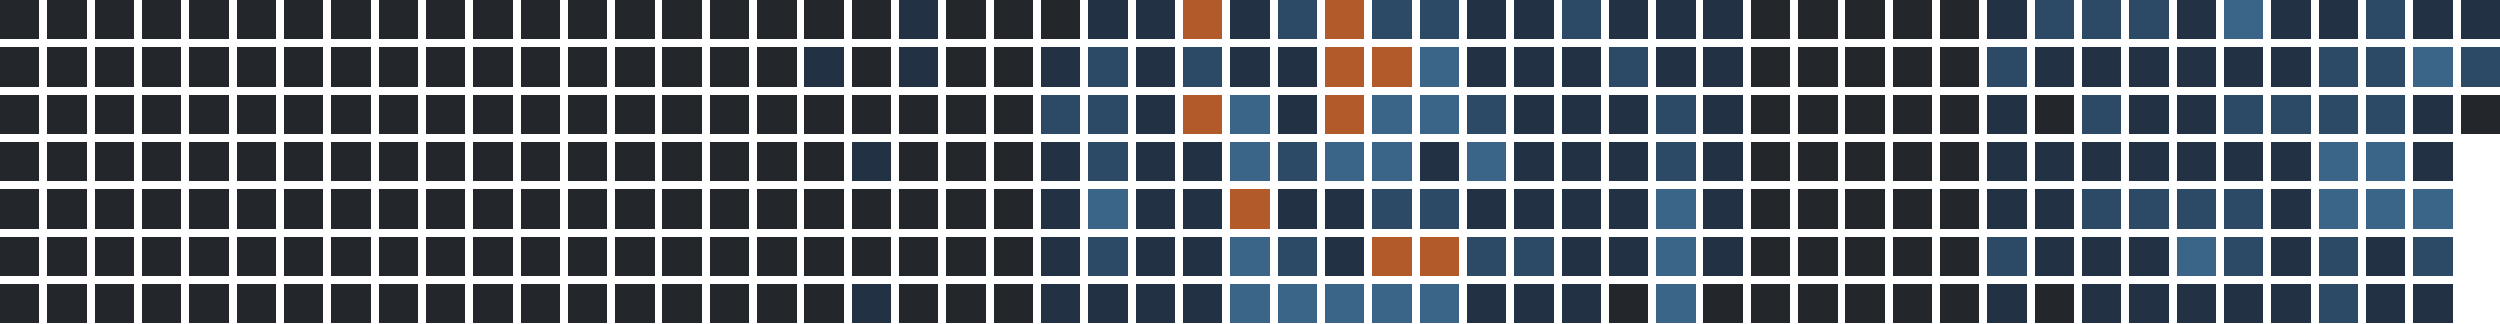
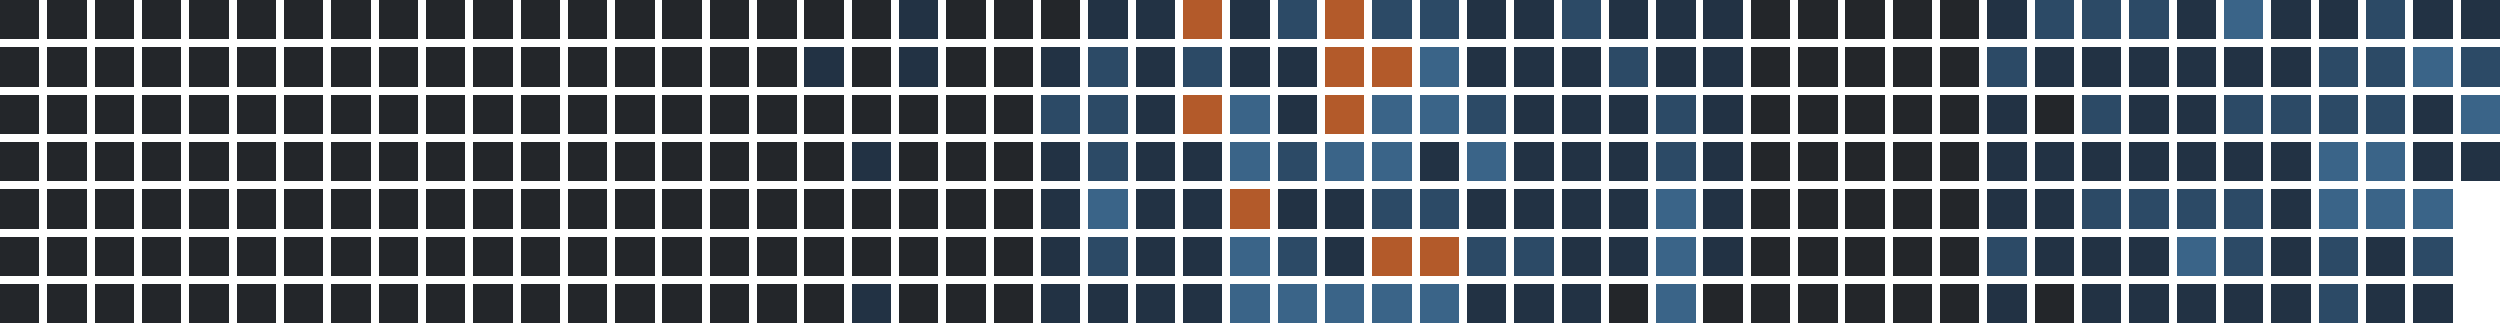
<svg xmlns="http://www.w3.org/2000/svg" version="1.1" width="634.0" height="82.0" viewBox="27.0 20.0 634.0 82.0">
  <rect style="fill:#23262a;shape-rendering:crispedges" data-score="0" data-date="2025-06-15" x="27" y="20" width="10" height="10" />
  <rect style="fill:#23262a;shape-rendering:crispedges" data-score="0" data-date="2025-06-22" x="39" y="20" width="10" height="10" />
  <rect style="fill:#23262a;shape-rendering:crispedges" data-score="0" data-date="2025-06-29" x="51" y="20" width="10" height="10" />
  <rect style="fill:#23262a;shape-rendering:crispedges" data-score="0" data-date="2025-07-06" x="63" y="20" width="10" height="10" />
  <rect style="fill:#23262a;shape-rendering:crispedges" data-score="0" data-date="2025-07-13" x="75" y="20" width="10" height="10" />
  <rect style="fill:#23262a;shape-rendering:crispedges" data-score="0" data-date="2025-07-20" x="87" y="20" width="10" height="10" />
  <rect style="fill:#23262a;shape-rendering:crispedges" data-score="0" data-date="2025-07-27" x="99" y="20" width="10" height="10" />
  <rect style="fill:#23262a;shape-rendering:crispedges" data-score="0" data-date="2025-08-03" x="111" y="20" width="10" height="10" />
  <rect style="fill:#23262a;shape-rendering:crispedges" data-score="0" data-date="2025-08-10" x="123" y="20" width="10" height="10" />
  <rect style="fill:#23262a;shape-rendering:crispedges" data-score="0" data-date="2025-08-17" x="135" y="20" width="10" height="10" />
  <rect style="fill:#23262a;shape-rendering:crispedges" data-score="0" data-date="2025-08-24" x="147" y="20" width="10" height="10" />
  <rect style="fill:#23262a;shape-rendering:crispedges" data-score="0" data-date="2025-08-31" x="159" y="20" width="10" height="10" />
  <rect style="fill:#23262a;shape-rendering:crispedges" data-score="0" data-date="2025-09-07" x="171" y="20" width="10" height="10" />
  <rect style="fill:#23262a;shape-rendering:crispedges" data-score="0" data-date="2025-09-14" x="183" y="20" width="10" height="10" />
  <rect style="fill:#23262a;shape-rendering:crispedges" data-score="0" data-date="2025-09-21" x="195" y="20" width="10" height="10" />
  <rect style="fill:#23262a;shape-rendering:crispedges" data-score="0" data-date="2025-09-28" x="207" y="20" width="10" height="10" />
  <rect style="fill:#23262a;shape-rendering:crispedges" data-score="0" data-date="2025-10-05" x="219" y="20" width="10" height="10" />
  <rect style="fill:#23262a;shape-rendering:crispedges" data-score="0" data-date="2025-10-12" x="231" y="20" width="10" height="10" />
  <rect style="fill:#23262a;shape-rendering:crispedges" data-score="0" data-date="2025-10-19" x="243" y="20" width="10" height="10" />
  <rect style="fill:#223244;shape-rendering:crispedges" data-score="1" data-date="2025-10-26" x="255" y="20" width="10" height="10" />
  <rect style="fill:#23262a;shape-rendering:crispedges" data-score="0" data-date="2025-11-02" x="267" y="20" width="10" height="10" />
  <rect style="fill:#23262a;shape-rendering:crispedges" data-score="0" data-date="2025-11-09" x="279" y="20" width="10" height="10" />
  <rect style="fill:#23262a;shape-rendering:crispedges" data-score="0" data-date="2025-11-16" x="291" y="20" width="10" height="10" />
  <rect style="fill:#223244;shape-rendering:crispedges" data-score="1" data-date="2025-11-23" x="303" y="20" width="10" height="10" />
  <rect style="fill:#223244;shape-rendering:crispedges" data-score="1" data-date="2025-11-30" x="315" y="20" width="10" height="10" />
  <rect style="fill:#b35a2a;shape-rendering:crispedges" data-score="4" data-date="2025-12-07" x="327" y="20" width="10" height="10" />
  <rect style="fill:#223244;shape-rendering:crispedges" data-score="1" data-date="2025-12-14" x="339" y="20" width="10" height="10" />
  <rect style="fill:#2c4a66;shape-rendering:crispedges" data-score="2" data-date="2025-12-21" x="351" y="20" width="10" height="10" />
  <rect style="fill:#b35a2a;shape-rendering:crispedges" data-score="4" data-date="2025-12-28" x="363" y="20" width="10" height="10" />
  <rect style="fill:#2c4a66;shape-rendering:crispedges" data-score="2" data-date="2026-01-04" x="375" y="20" width="10" height="10" />
  <rect style="fill:#2c4a66;shape-rendering:crispedges" data-score="2" data-date="2026-01-11" x="387" y="20" width="10" height="10" />
  <rect style="fill:#223244;shape-rendering:crispedges" data-score="1" data-date="2026-01-18" x="399" y="20" width="10" height="10" />
  <rect style="fill:#223244;shape-rendering:crispedges" data-score="1" data-date="2026-01-25" x="411" y="20" width="10" height="10" />
  <rect style="fill:#2c4a66;shape-rendering:crispedges" data-score="2" data-date="2026-02-01" x="423" y="20" width="10" height="10" />
  <rect style="fill:#223244;shape-rendering:crispedges" data-score="1" data-date="2026-02-08" x="435" y="20" width="10" height="10" />
  <rect style="fill:#223244;shape-rendering:crispedges" data-score="1" data-date="2026-02-15" x="447" y="20" width="10" height="10" />
  <rect style="fill:#223244;shape-rendering:crispedges" data-score="1" data-date="2026-02-22" x="459" y="20" width="10" height="10" />
  <rect style="fill:#23262a;shape-rendering:crispedges" data-score="0" data-date="2026-03-01" x="471" y="20" width="10" height="10" />
  <rect style="fill:#23262a;shape-rendering:crispedges" data-score="0" data-date="2026-03-08" x="483" y="20" width="10" height="10" />
  <rect style="fill:#23262a;shape-rendering:crispedges" data-score="0" data-date="2026-03-15" x="495" y="20" width="10" height="10" />
  <rect style="fill:#23262a;shape-rendering:crispedges" data-score="0" data-date="2026-03-22" x="507" y="20" width="10" height="10" />
  <rect style="fill:#23262a;shape-rendering:crispedges" data-score="0" data-date="2026-03-29" x="519" y="20" width="10" height="10" />
  <rect style="fill:#223244;shape-rendering:crispedges" data-score="1" data-date="2026-04-05" x="531" y="20" width="10" height="10" />
  <rect style="fill:#2c4a66;shape-rendering:crispedges" data-score="2" data-date="2026-04-12" x="543" y="20" width="10" height="10" />
  <rect style="fill:#2c4a66;shape-rendering:crispedges" data-score="2" data-date="2026-04-19" x="555" y="20" width="10" height="10" />
  <rect style="fill:#2c4a66;shape-rendering:crispedges" data-score="2" data-date="2026-04-26" x="567" y="20" width="10" height="10" />
  <rect style="fill:#223244;shape-rendering:crispedges" data-score="1" data-date="2026-05-03" x="579" y="20" width="10" height="10" />
  <rect style="fill:#3a6488;shape-rendering:crispedges" data-score="3" data-date="2026-05-10" x="591" y="20" width="10" height="10" />
  <rect style="fill:#223244;shape-rendering:crispedges" data-score="1" data-date="2026-05-17" x="603" y="20" width="10" height="10" />
  <rect style="fill:#223244;shape-rendering:crispedges" data-score="1" data-date="2026-05-24" x="615" y="20" width="10" height="10" />
  <rect style="fill:#2c4a66;shape-rendering:crispedges" data-score="2" data-date="2026-05-31" x="627" y="20" width="10" height="10" />
  <rect style="fill:#223244;shape-rendering:crispedges" data-score="1" data-date="2026-06-07" x="639" y="20" width="10" height="10" />
  <rect style="fill:#223244;shape-rendering:crispedges" data-score="1" data-date="2026-06-14" x="651" y="20" width="10" height="10" />
  <rect style="fill:#23262a;shape-rendering:crispedges" data-score="0" data-date="2025-06-16" x="27" y="32" width="10" height="10" />
  <rect style="fill:#23262a;shape-rendering:crispedges" data-score="0" data-date="2025-06-23" x="39" y="32" width="10" height="10" />
  <rect style="fill:#23262a;shape-rendering:crispedges" data-score="0" data-date="2025-06-30" x="51" y="32" width="10" height="10" />
  <rect style="fill:#23262a;shape-rendering:crispedges" data-score="0" data-date="2025-07-07" x="63" y="32" width="10" height="10" />
  <rect style="fill:#23262a;shape-rendering:crispedges" data-score="0" data-date="2025-07-14" x="75" y="32" width="10" height="10" />
  <rect style="fill:#23262a;shape-rendering:crispedges" data-score="0" data-date="2025-07-21" x="87" y="32" width="10" height="10" />
  <rect style="fill:#23262a;shape-rendering:crispedges" data-score="0" data-date="2025-07-28" x="99" y="32" width="10" height="10" />
  <rect style="fill:#23262a;shape-rendering:crispedges" data-score="0" data-date="2025-08-04" x="111" y="32" width="10" height="10" />
  <rect style="fill:#23262a;shape-rendering:crispedges" data-score="0" data-date="2025-08-11" x="123" y="32" width="10" height="10" />
  <rect style="fill:#23262a;shape-rendering:crispedges" data-score="0" data-date="2025-08-18" x="135" y="32" width="10" height="10" />
  <rect style="fill:#23262a;shape-rendering:crispedges" data-score="0" data-date="2025-08-25" x="147" y="32" width="10" height="10" />
  <rect style="fill:#23262a;shape-rendering:crispedges" data-score="0" data-date="2025-09-01" x="159" y="32" width="10" height="10" />
  <rect style="fill:#23262a;shape-rendering:crispedges" data-score="0" data-date="2025-09-08" x="171" y="32" width="10" height="10" />
  <rect style="fill:#23262a;shape-rendering:crispedges" data-score="0" data-date="2025-09-15" x="183" y="32" width="10" height="10" />
  <rect style="fill:#23262a;shape-rendering:crispedges" data-score="0" data-date="2025-09-22" x="195" y="32" width="10" height="10" />
  <rect style="fill:#23262a;shape-rendering:crispedges" data-score="0" data-date="2025-09-29" x="207" y="32" width="10" height="10" />
  <rect style="fill:#23262a;shape-rendering:crispedges" data-score="0" data-date="2025-10-06" x="219" y="32" width="10" height="10" />
  <rect style="fill:#223244;shape-rendering:crispedges" data-score="1" data-date="2025-10-13" x="231" y="32" width="10" height="10" />
  <rect style="fill:#23262a;shape-rendering:crispedges" data-score="0" data-date="2025-10-20" x="243" y="32" width="10" height="10" />
  <rect style="fill:#223244;shape-rendering:crispedges" data-score="1" data-date="2025-10-27" x="255" y="32" width="10" height="10" />
  <rect style="fill:#23262a;shape-rendering:crispedges" data-score="0" data-date="2025-11-03" x="267" y="32" width="10" height="10" />
  <rect style="fill:#23262a;shape-rendering:crispedges" data-score="0" data-date="2025-11-10" x="279" y="32" width="10" height="10" />
  <rect style="fill:#223244;shape-rendering:crispedges" data-score="1" data-date="2025-11-17" x="291" y="32" width="10" height="10" />
  <rect style="fill:#2c4a66;shape-rendering:crispedges" data-score="2" data-date="2025-11-24" x="303" y="32" width="10" height="10" />
  <rect style="fill:#223244;shape-rendering:crispedges" data-score="1" data-date="2025-12-01" x="315" y="32" width="10" height="10" />
  <rect style="fill:#2c4a66;shape-rendering:crispedges" data-score="2" data-date="2025-12-08" x="327" y="32" width="10" height="10" />
  <rect style="fill:#223244;shape-rendering:crispedges" data-score="1" data-date="2025-12-15" x="339" y="32" width="10" height="10" />
  <rect style="fill:#223244;shape-rendering:crispedges" data-score="1" data-date="2025-12-22" x="351" y="32" width="10" height="10" />
  <rect style="fill:#b35a2a;shape-rendering:crispedges" data-score="4" data-date="2025-12-29" x="363" y="32" width="10" height="10" />
  <rect style="fill:#b35a2a;shape-rendering:crispedges" data-score="4" data-date="2026-01-05" x="375" y="32" width="10" height="10" />
  <rect style="fill:#3a6488;shape-rendering:crispedges" data-score="3" data-date="2026-01-12" x="387" y="32" width="10" height="10" />
  <rect style="fill:#223244;shape-rendering:crispedges" data-score="1" data-date="2026-01-19" x="399" y="32" width="10" height="10" />
  <rect style="fill:#223244;shape-rendering:crispedges" data-score="1" data-date="2026-01-26" x="411" y="32" width="10" height="10" />
  <rect style="fill:#223244;shape-rendering:crispedges" data-score="1" data-date="2026-02-02" x="423" y="32" width="10" height="10" />
  <rect style="fill:#2c4a66;shape-rendering:crispedges" data-score="2" data-date="2026-02-09" x="435" y="32" width="10" height="10" />
  <rect style="fill:#223244;shape-rendering:crispedges" data-score="1" data-date="2026-02-16" x="447" y="32" width="10" height="10" />
  <rect style="fill:#223244;shape-rendering:crispedges" data-score="1" data-date="2026-02-23" x="459" y="32" width="10" height="10" />
  <rect style="fill:#23262a;shape-rendering:crispedges" data-score="0" data-date="2026-03-02" x="471" y="32" width="10" height="10" />
  <rect style="fill:#23262a;shape-rendering:crispedges" data-score="0" data-date="2026-03-09" x="483" y="32" width="10" height="10" />
  <rect style="fill:#23262a;shape-rendering:crispedges" data-score="0" data-date="2026-03-16" x="495" y="32" width="10" height="10" />
  <rect style="fill:#23262a;shape-rendering:crispedges" data-score="0" data-date="2026-03-23" x="507" y="32" width="10" height="10" />
  <rect style="fill:#23262a;shape-rendering:crispedges" data-score="0" data-date="2026-03-30" x="519" y="32" width="10" height="10" />
  <rect style="fill:#2c4a66;shape-rendering:crispedges" data-score="2" data-date="2026-04-06" x="531" y="32" width="10" height="10" />
  <rect style="fill:#223244;shape-rendering:crispedges" data-score="1" data-date="2026-04-13" x="543" y="32" width="10" height="10" />
  <rect style="fill:#223244;shape-rendering:crispedges" data-score="1" data-date="2026-04-20" x="555" y="32" width="10" height="10" />
  <rect style="fill:#223244;shape-rendering:crispedges" data-score="1" data-date="2026-04-27" x="567" y="32" width="10" height="10" />
  <rect style="fill:#223244;shape-rendering:crispedges" data-score="1" data-date="2026-05-04" x="579" y="32" width="10" height="10" />
  <rect style="fill:#223244;shape-rendering:crispedges" data-score="1" data-date="2026-05-11" x="591" y="32" width="10" height="10" />
  <rect style="fill:#223244;shape-rendering:crispedges" data-score="1" data-date="2026-05-18" x="603" y="32" width="10" height="10" />
  <rect style="fill:#2c4a66;shape-rendering:crispedges" data-score="2" data-date="2026-05-25" x="615" y="32" width="10" height="10" />
  <rect style="fill:#2c4a66;shape-rendering:crispedges" data-score="2" data-date="2026-06-01" x="627" y="32" width="10" height="10" />
  <rect style="fill:#3a6488;shape-rendering:crispedges" data-score="3" data-date="2026-06-08" x="639" y="32" width="10" height="10" />
  <rect style="fill:#2c4a66;shape-rendering:crispedges" data-score="2" data-date="2026-06-15" x="651" y="32" width="10" height="10" />
  <rect style="fill:#23262a;shape-rendering:crispedges" data-score="0" data-date="2025-06-17" x="27" y="44" width="10" height="10" />
  <rect style="fill:#23262a;shape-rendering:crispedges" data-score="0" data-date="2025-06-24" x="39" y="44" width="10" height="10" />
  <rect style="fill:#23262a;shape-rendering:crispedges" data-score="0" data-date="2025-07-01" x="51" y="44" width="10" height="10" />
  <rect style="fill:#23262a;shape-rendering:crispedges" data-score="0" data-date="2025-07-08" x="63" y="44" width="10" height="10" />
  <rect style="fill:#23262a;shape-rendering:crispedges" data-score="0" data-date="2025-07-15" x="75" y="44" width="10" height="10" />
  <rect style="fill:#23262a;shape-rendering:crispedges" data-score="0" data-date="2025-07-22" x="87" y="44" width="10" height="10" />
  <rect style="fill:#23262a;shape-rendering:crispedges" data-score="0" data-date="2025-07-29" x="99" y="44" width="10" height="10" />
  <rect style="fill:#23262a;shape-rendering:crispedges" data-score="0" data-date="2025-08-05" x="111" y="44" width="10" height="10" />
  <rect style="fill:#23262a;shape-rendering:crispedges" data-score="0" data-date="2025-08-12" x="123" y="44" width="10" height="10" />
  <rect style="fill:#23262a;shape-rendering:crispedges" data-score="0" data-date="2025-08-19" x="135" y="44" width="10" height="10" />
  <rect style="fill:#23262a;shape-rendering:crispedges" data-score="0" data-date="2025-08-26" x="147" y="44" width="10" height="10" />
  <rect style="fill:#23262a;shape-rendering:crispedges" data-score="0" data-date="2025-09-02" x="159" y="44" width="10" height="10" />
  <rect style="fill:#23262a;shape-rendering:crispedges" data-score="0" data-date="2025-09-09" x="171" y="44" width="10" height="10" />
  <rect style="fill:#23262a;shape-rendering:crispedges" data-score="0" data-date="2025-09-16" x="183" y="44" width="10" height="10" />
  <rect style="fill:#23262a;shape-rendering:crispedges" data-score="0" data-date="2025-09-23" x="195" y="44" width="10" height="10" />
  <rect style="fill:#23262a;shape-rendering:crispedges" data-score="0" data-date="2025-09-30" x="207" y="44" width="10" height="10" />
  <rect style="fill:#23262a;shape-rendering:crispedges" data-score="0" data-date="2025-10-07" x="219" y="44" width="10" height="10" />
  <rect style="fill:#23262a;shape-rendering:crispedges" data-score="0" data-date="2025-10-14" x="231" y="44" width="10" height="10" />
  <rect style="fill:#23262a;shape-rendering:crispedges" data-score="0" data-date="2025-10-21" x="243" y="44" width="10" height="10" />
  <rect style="fill:#23262a;shape-rendering:crispedges" data-score="0" data-date="2025-10-28" x="255" y="44" width="10" height="10" />
  <rect style="fill:#23262a;shape-rendering:crispedges" data-score="0" data-date="2025-11-04" x="267" y="44" width="10" height="10" />
  <rect style="fill:#23262a;shape-rendering:crispedges" data-score="0" data-date="2025-11-11" x="279" y="44" width="10" height="10" />
  <rect style="fill:#2c4a66;shape-rendering:crispedges" data-score="2" data-date="2025-11-18" x="291" y="44" width="10" height="10" />
  <rect style="fill:#2c4a66;shape-rendering:crispedges" data-score="2" data-date="2025-11-25" x="303" y="44" width="10" height="10" />
  <rect style="fill:#223244;shape-rendering:crispedges" data-score="1" data-date="2025-12-02" x="315" y="44" width="10" height="10" />
  <rect style="fill:#b35a2a;shape-rendering:crispedges" data-score="4" data-date="2025-12-09" x="327" y="44" width="10" height="10" />
  <rect style="fill:#3a6488;shape-rendering:crispedges" data-score="3" data-date="2025-12-16" x="339" y="44" width="10" height="10" />
  <rect style="fill:#223244;shape-rendering:crispedges" data-score="1" data-date="2025-12-23" x="351" y="44" width="10" height="10" />
  <rect style="fill:#b35a2a;shape-rendering:crispedges" data-score="4" data-date="2025-12-30" x="363" y="44" width="10" height="10" />
  <rect style="fill:#3a6488;shape-rendering:crispedges" data-score="3" data-date="2026-01-06" x="375" y="44" width="10" height="10" />
  <rect style="fill:#3a6488;shape-rendering:crispedges" data-score="3" data-date="2026-01-13" x="387" y="44" width="10" height="10" />
  <rect style="fill:#2c4a66;shape-rendering:crispedges" data-score="2" data-date="2026-01-20" x="399" y="44" width="10" height="10" />
  <rect style="fill:#223244;shape-rendering:crispedges" data-score="1" data-date="2026-01-27" x="411" y="44" width="10" height="10" />
  <rect style="fill:#223244;shape-rendering:crispedges" data-score="1" data-date="2026-02-03" x="423" y="44" width="10" height="10" />
  <rect style="fill:#223244;shape-rendering:crispedges" data-score="1" data-date="2026-02-10" x="435" y="44" width="10" height="10" />
  <rect style="fill:#2c4a66;shape-rendering:crispedges" data-score="2" data-date="2026-02-17" x="447" y="44" width="10" height="10" />
  <rect style="fill:#223244;shape-rendering:crispedges" data-score="1" data-date="2026-02-24" x="459" y="44" width="10" height="10" />
  <rect style="fill:#23262a;shape-rendering:crispedges" data-score="0" data-date="2026-03-03" x="471" y="44" width="10" height="10" />
  <rect style="fill:#23262a;shape-rendering:crispedges" data-score="0" data-date="2026-03-10" x="483" y="44" width="10" height="10" />
  <rect style="fill:#23262a;shape-rendering:crispedges" data-score="0" data-date="2026-03-17" x="495" y="44" width="10" height="10" />
  <rect style="fill:#23262a;shape-rendering:crispedges" data-score="0" data-date="2026-03-24" x="507" y="44" width="10" height="10" />
  <rect style="fill:#23262a;shape-rendering:crispedges" data-score="0" data-date="2026-03-31" x="519" y="44" width="10" height="10" />
  <rect style="fill:#223244;shape-rendering:crispedges" data-score="1" data-date="2026-04-07" x="531" y="44" width="10" height="10" />
  <rect style="fill:#23262a;shape-rendering:crispedges" data-score="0" data-date="2026-04-14" x="543" y="44" width="10" height="10" />
  <rect style="fill:#2c4a66;shape-rendering:crispedges" data-score="2" data-date="2026-04-21" x="555" y="44" width="10" height="10" />
  <rect style="fill:#223244;shape-rendering:crispedges" data-score="1" data-date="2026-04-28" x="567" y="44" width="10" height="10" />
  <rect style="fill:#223244;shape-rendering:crispedges" data-score="1" data-date="2026-05-05" x="579" y="44" width="10" height="10" />
  <rect style="fill:#2c4a66;shape-rendering:crispedges" data-score="2" data-date="2026-05-12" x="591" y="44" width="10" height="10" />
  <rect style="fill:#2c4a66;shape-rendering:crispedges" data-score="2" data-date="2026-05-19" x="603" y="44" width="10" height="10" />
  <rect style="fill:#2c4a66;shape-rendering:crispedges" data-score="2" data-date="2026-05-26" x="615" y="44" width="10" height="10" />
  <rect style="fill:#2c4a66;shape-rendering:crispedges" data-score="2" data-date="2026-06-02" x="627" y="44" width="10" height="10" />
  <rect style="fill:#223244;shape-rendering:crispedges" data-score="1" data-date="2026-06-09" x="639" y="44" width="10" height="10" />
-   <rect style="fill:#23262a;shape-rendering:crispedges" data-score="0" data-date="2026-06-16" x="651" y="44" width="10" height="10" />
+   <rect style="fill:#3a6488;shape-rendering:crispedges" data-score="3" data-date="2026-06-16" x="651" y="44" width="10" height="10" />
  <rect style="fill:#23262a;shape-rendering:crispedges" data-score="0" data-date="2025-06-18" x="27" y="56" width="10" height="10" />
  <rect style="fill:#23262a;shape-rendering:crispedges" data-score="0" data-date="2025-06-25" x="39" y="56" width="10" height="10" />
  <rect style="fill:#23262a;shape-rendering:crispedges" data-score="0" data-date="2025-07-02" x="51" y="56" width="10" height="10" />
  <rect style="fill:#23262a;shape-rendering:crispedges" data-score="0" data-date="2025-07-09" x="63" y="56" width="10" height="10" />
  <rect style="fill:#23262a;shape-rendering:crispedges" data-score="0" data-date="2025-07-16" x="75" y="56" width="10" height="10" />
  <rect style="fill:#23262a;shape-rendering:crispedges" data-score="0" data-date="2025-07-23" x="87" y="56" width="10" height="10" />
  <rect style="fill:#23262a;shape-rendering:crispedges" data-score="0" data-date="2025-07-30" x="99" y="56" width="10" height="10" />
  <rect style="fill:#23262a;shape-rendering:crispedges" data-score="0" data-date="2025-08-06" x="111" y="56" width="10" height="10" />
  <rect style="fill:#23262a;shape-rendering:crispedges" data-score="0" data-date="2025-08-13" x="123" y="56" width="10" height="10" />
  <rect style="fill:#23262a;shape-rendering:crispedges" data-score="0" data-date="2025-08-20" x="135" y="56" width="10" height="10" />
  <rect style="fill:#23262a;shape-rendering:crispedges" data-score="0" data-date="2025-08-27" x="147" y="56" width="10" height="10" />
  <rect style="fill:#23262a;shape-rendering:crispedges" data-score="0" data-date="2025-09-03" x="159" y="56" width="10" height="10" />
  <rect style="fill:#23262a;shape-rendering:crispedges" data-score="0" data-date="2025-09-10" x="171" y="56" width="10" height="10" />
  <rect style="fill:#23262a;shape-rendering:crispedges" data-score="0" data-date="2025-09-17" x="183" y="56" width="10" height="10" />
  <rect style="fill:#23262a;shape-rendering:crispedges" data-score="0" data-date="2025-09-24" x="195" y="56" width="10" height="10" />
  <rect style="fill:#23262a;shape-rendering:crispedges" data-score="0" data-date="2025-10-01" x="207" y="56" width="10" height="10" />
  <rect style="fill:#23262a;shape-rendering:crispedges" data-score="0" data-date="2025-10-08" x="219" y="56" width="10" height="10" />
  <rect style="fill:#23262a;shape-rendering:crispedges" data-score="0" data-date="2025-10-15" x="231" y="56" width="10" height="10" />
  <rect style="fill:#223244;shape-rendering:crispedges" data-score="1" data-date="2025-10-22" x="243" y="56" width="10" height="10" />
  <rect style="fill:#23262a;shape-rendering:crispedges" data-score="0" data-date="2025-10-29" x="255" y="56" width="10" height="10" />
  <rect style="fill:#23262a;shape-rendering:crispedges" data-score="0" data-date="2025-11-05" x="267" y="56" width="10" height="10" />
  <rect style="fill:#23262a;shape-rendering:crispedges" data-score="0" data-date="2025-11-12" x="279" y="56" width="10" height="10" />
  <rect style="fill:#223244;shape-rendering:crispedges" data-score="1" data-date="2025-11-19" x="291" y="56" width="10" height="10" />
  <rect style="fill:#2c4a66;shape-rendering:crispedges" data-score="2" data-date="2025-11-26" x="303" y="56" width="10" height="10" />
  <rect style="fill:#223244;shape-rendering:crispedges" data-score="1" data-date="2025-12-03" x="315" y="56" width="10" height="10" />
  <rect style="fill:#223244;shape-rendering:crispedges" data-score="1" data-date="2025-12-10" x="327" y="56" width="10" height="10" />
  <rect style="fill:#3a6488;shape-rendering:crispedges" data-score="3" data-date="2025-12-17" x="339" y="56" width="10" height="10" />
  <rect style="fill:#2c4a66;shape-rendering:crispedges" data-score="2" data-date="2025-12-24" x="351" y="56" width="10" height="10" />
  <rect style="fill:#3a6488;shape-rendering:crispedges" data-score="3" data-date="2025-12-31" x="363" y="56" width="10" height="10" />
  <rect style="fill:#3a6488;shape-rendering:crispedges" data-score="3" data-date="2026-01-07" x="375" y="56" width="10" height="10" />
  <rect style="fill:#223244;shape-rendering:crispedges" data-score="1" data-date="2026-01-14" x="387" y="56" width="10" height="10" />
  <rect style="fill:#3a6488;shape-rendering:crispedges" data-score="3" data-date="2026-01-21" x="399" y="56" width="10" height="10" />
  <rect style="fill:#223244;shape-rendering:crispedges" data-score="1" data-date="2026-01-28" x="411" y="56" width="10" height="10" />
  <rect style="fill:#223244;shape-rendering:crispedges" data-score="1" data-date="2026-02-04" x="423" y="56" width="10" height="10" />
  <rect style="fill:#223244;shape-rendering:crispedges" data-score="1" data-date="2026-02-11" x="435" y="56" width="10" height="10" />
  <rect style="fill:#2c4a66;shape-rendering:crispedges" data-score="2" data-date="2026-02-18" x="447" y="56" width="10" height="10" />
  <rect style="fill:#223244;shape-rendering:crispedges" data-score="1" data-date="2026-02-25" x="459" y="56" width="10" height="10" />
  <rect style="fill:#23262a;shape-rendering:crispedges" data-score="0" data-date="2026-03-04" x="471" y="56" width="10" height="10" />
  <rect style="fill:#23262a;shape-rendering:crispedges" data-score="0" data-date="2026-03-11" x="483" y="56" width="10" height="10" />
  <rect style="fill:#23262a;shape-rendering:crispedges" data-score="0" data-date="2026-03-18" x="495" y="56" width="10" height="10" />
  <rect style="fill:#23262a;shape-rendering:crispedges" data-score="0" data-date="2026-03-25" x="507" y="56" width="10" height="10" />
  <rect style="fill:#23262a;shape-rendering:crispedges" data-score="0" data-date="2026-04-01" x="519" y="56" width="10" height="10" />
  <rect style="fill:#223244;shape-rendering:crispedges" data-score="1" data-date="2026-04-08" x="531" y="56" width="10" height="10" />
  <rect style="fill:#223244;shape-rendering:crispedges" data-score="1" data-date="2026-04-15" x="543" y="56" width="10" height="10" />
  <rect style="fill:#223244;shape-rendering:crispedges" data-score="1" data-date="2026-04-22" x="555" y="56" width="10" height="10" />
  <rect style="fill:#223244;shape-rendering:crispedges" data-score="1" data-date="2026-04-29" x="567" y="56" width="10" height="10" />
  <rect style="fill:#223244;shape-rendering:crispedges" data-score="1" data-date="2026-05-06" x="579" y="56" width="10" height="10" />
  <rect style="fill:#223244;shape-rendering:crispedges" data-score="1" data-date="2026-05-13" x="591" y="56" width="10" height="10" />
  <rect style="fill:#223244;shape-rendering:crispedges" data-score="1" data-date="2026-05-20" x="603" y="56" width="10" height="10" />
  <rect style="fill:#3a6488;shape-rendering:crispedges" data-score="3" data-date="2026-05-27" x="615" y="56" width="10" height="10" />
  <rect style="fill:#3a6488;shape-rendering:crispedges" data-score="3" data-date="2026-06-03" x="627" y="56" width="10" height="10" />
  <rect style="fill:#223244;shape-rendering:crispedges" data-score="1" data-date="2026-06-10" x="639" y="56" width="10" height="10" />
+   <rect style="fill:#223244;shape-rendering:crispedges" data-score="1" data-date="2026-06-17" x="651" y="56" width="10" height="10" />
  <rect style="fill:#23262a;shape-rendering:crispedges" data-score="0" data-date="2025-06-19" x="27" y="68" width="10" height="10" />
  <rect style="fill:#23262a;shape-rendering:crispedges" data-score="0" data-date="2025-06-26" x="39" y="68" width="10" height="10" />
  <rect style="fill:#23262a;shape-rendering:crispedges" data-score="0" data-date="2025-07-03" x="51" y="68" width="10" height="10" />
  <rect style="fill:#23262a;shape-rendering:crispedges" data-score="0" data-date="2025-07-10" x="63" y="68" width="10" height="10" />
  <rect style="fill:#23262a;shape-rendering:crispedges" data-score="0" data-date="2025-07-17" x="75" y="68" width="10" height="10" />
  <rect style="fill:#23262a;shape-rendering:crispedges" data-score="0" data-date="2025-07-24" x="87" y="68" width="10" height="10" />
  <rect style="fill:#23262a;shape-rendering:crispedges" data-score="0" data-date="2025-07-31" x="99" y="68" width="10" height="10" />
  <rect style="fill:#23262a;shape-rendering:crispedges" data-score="0" data-date="2025-08-07" x="111" y="68" width="10" height="10" />
  <rect style="fill:#23262a;shape-rendering:crispedges" data-score="0" data-date="2025-08-14" x="123" y="68" width="10" height="10" />
  <rect style="fill:#23262a;shape-rendering:crispedges" data-score="0" data-date="2025-08-21" x="135" y="68" width="10" height="10" />
  <rect style="fill:#23262a;shape-rendering:crispedges" data-score="0" data-date="2025-08-28" x="147" y="68" width="10" height="10" />
  <rect style="fill:#23262a;shape-rendering:crispedges" data-score="0" data-date="2025-09-04" x="159" y="68" width="10" height="10" />
  <rect style="fill:#23262a;shape-rendering:crispedges" data-score="0" data-date="2025-09-11" x="171" y="68" width="10" height="10" />
  <rect style="fill:#23262a;shape-rendering:crispedges" data-score="0" data-date="2025-09-18" x="183" y="68" width="10" height="10" />
  <rect style="fill:#23262a;shape-rendering:crispedges" data-score="0" data-date="2025-09-25" x="195" y="68" width="10" height="10" />
  <rect style="fill:#23262a;shape-rendering:crispedges" data-score="0" data-date="2025-10-02" x="207" y="68" width="10" height="10" />
  <rect style="fill:#23262a;shape-rendering:crispedges" data-score="0" data-date="2025-10-09" x="219" y="68" width="10" height="10" />
  <rect style="fill:#23262a;shape-rendering:crispedges" data-score="0" data-date="2025-10-16" x="231" y="68" width="10" height="10" />
  <rect style="fill:#23262a;shape-rendering:crispedges" data-score="0" data-date="2025-10-23" x="243" y="68" width="10" height="10" />
  <rect style="fill:#23262a;shape-rendering:crispedges" data-score="0" data-date="2025-10-30" x="255" y="68" width="10" height="10" />
  <rect style="fill:#23262a;shape-rendering:crispedges" data-score="0" data-date="2025-11-06" x="267" y="68" width="10" height="10" />
  <rect style="fill:#23262a;shape-rendering:crispedges" data-score="0" data-date="2025-11-13" x="279" y="68" width="10" height="10" />
  <rect style="fill:#223244;shape-rendering:crispedges" data-score="1" data-date="2025-11-20" x="291" y="68" width="10" height="10" />
  <rect style="fill:#3a6488;shape-rendering:crispedges" data-score="3" data-date="2025-11-27" x="303" y="68" width="10" height="10" />
  <rect style="fill:#223244;shape-rendering:crispedges" data-score="1" data-date="2025-12-04" x="315" y="68" width="10" height="10" />
  <rect style="fill:#223244;shape-rendering:crispedges" data-score="1" data-date="2025-12-11" x="327" y="68" width="10" height="10" />
  <rect style="fill:#b35a2a;shape-rendering:crispedges" data-score="4" data-date="2025-12-18" x="339" y="68" width="10" height="10" />
  <rect style="fill:#223244;shape-rendering:crispedges" data-score="1" data-date="2025-12-25" x="351" y="68" width="10" height="10" />
  <rect style="fill:#223244;shape-rendering:crispedges" data-score="1" data-date="2026-01-01" x="363" y="68" width="10" height="10" />
  <rect style="fill:#2c4a66;shape-rendering:crispedges" data-score="2" data-date="2026-01-08" x="375" y="68" width="10" height="10" />
  <rect style="fill:#2c4a66;shape-rendering:crispedges" data-score="2" data-date="2026-01-15" x="387" y="68" width="10" height="10" />
  <rect style="fill:#223244;shape-rendering:crispedges" data-score="1" data-date="2026-01-22" x="399" y="68" width="10" height="10" />
  <rect style="fill:#223244;shape-rendering:crispedges" data-score="1" data-date="2026-01-29" x="411" y="68" width="10" height="10" />
  <rect style="fill:#223244;shape-rendering:crispedges" data-score="1" data-date="2026-02-05" x="423" y="68" width="10" height="10" />
  <rect style="fill:#223244;shape-rendering:crispedges" data-score="1" data-date="2026-02-12" x="435" y="68" width="10" height="10" />
  <rect style="fill:#3a6488;shape-rendering:crispedges" data-score="3" data-date="2026-02-19" x="447" y="68" width="10" height="10" />
  <rect style="fill:#223244;shape-rendering:crispedges" data-score="1" data-date="2026-02-26" x="459" y="68" width="10" height="10" />
  <rect style="fill:#23262a;shape-rendering:crispedges" data-score="0" data-date="2026-03-05" x="471" y="68" width="10" height="10" />
  <rect style="fill:#23262a;shape-rendering:crispedges" data-score="0" data-date="2026-03-12" x="483" y="68" width="10" height="10" />
  <rect style="fill:#23262a;shape-rendering:crispedges" data-score="0" data-date="2026-03-19" x="495" y="68" width="10" height="10" />
  <rect style="fill:#23262a;shape-rendering:crispedges" data-score="0" data-date="2026-03-26" x="507" y="68" width="10" height="10" />
  <rect style="fill:#23262a;shape-rendering:crispedges" data-score="0" data-date="2026-04-02" x="519" y="68" width="10" height="10" />
  <rect style="fill:#223244;shape-rendering:crispedges" data-score="1" data-date="2026-04-09" x="531" y="68" width="10" height="10" />
  <rect style="fill:#223244;shape-rendering:crispedges" data-score="1" data-date="2026-04-16" x="543" y="68" width="10" height="10" />
  <rect style="fill:#2c4a66;shape-rendering:crispedges" data-score="2" data-date="2026-04-23" x="555" y="68" width="10" height="10" />
  <rect style="fill:#2c4a66;shape-rendering:crispedges" data-score="2" data-date="2026-04-30" x="567" y="68" width="10" height="10" />
  <rect style="fill:#2c4a66;shape-rendering:crispedges" data-score="2" data-date="2026-05-07" x="579" y="68" width="10" height="10" />
  <rect style="fill:#2c4a66;shape-rendering:crispedges" data-score="2" data-date="2026-05-14" x="591" y="68" width="10" height="10" />
  <rect style="fill:#223244;shape-rendering:crispedges" data-score="1" data-date="2026-05-21" x="603" y="68" width="10" height="10" />
  <rect style="fill:#3a6488;shape-rendering:crispedges" data-score="3" data-date="2026-05-28" x="615" y="68" width="10" height="10" />
  <rect style="fill:#3a6488;shape-rendering:crispedges" data-score="3" data-date="2026-06-04" x="627" y="68" width="10" height="10" />
  <rect style="fill:#3a6488;shape-rendering:crispedges" data-score="3" data-date="2026-06-11" x="639" y="68" width="10" height="10" />
  <rect style="fill:#23262a;shape-rendering:crispedges" data-score="0" data-date="2025-06-20" x="27" y="80" width="10" height="10" />
  <rect style="fill:#23262a;shape-rendering:crispedges" data-score="0" data-date="2025-06-27" x="39" y="80" width="10" height="10" />
  <rect style="fill:#23262a;shape-rendering:crispedges" data-score="0" data-date="2025-07-04" x="51" y="80" width="10" height="10" />
  <rect style="fill:#23262a;shape-rendering:crispedges" data-score="0" data-date="2025-07-11" x="63" y="80" width="10" height="10" />
  <rect style="fill:#23262a;shape-rendering:crispedges" data-score="0" data-date="2025-07-18" x="75" y="80" width="10" height="10" />
  <rect style="fill:#23262a;shape-rendering:crispedges" data-score="0" data-date="2025-07-25" x="87" y="80" width="10" height="10" />
  <rect style="fill:#23262a;shape-rendering:crispedges" data-score="0" data-date="2025-08-01" x="99" y="80" width="10" height="10" />
  <rect style="fill:#23262a;shape-rendering:crispedges" data-score="0" data-date="2025-08-08" x="111" y="80" width="10" height="10" />
  <rect style="fill:#23262a;shape-rendering:crispedges" data-score="0" data-date="2025-08-15" x="123" y="80" width="10" height="10" />
  <rect style="fill:#23262a;shape-rendering:crispedges" data-score="0" data-date="2025-08-22" x="135" y="80" width="10" height="10" />
  <rect style="fill:#23262a;shape-rendering:crispedges" data-score="0" data-date="2025-08-29" x="147" y="80" width="10" height="10" />
  <rect style="fill:#23262a;shape-rendering:crispedges" data-score="0" data-date="2025-09-05" x="159" y="80" width="10" height="10" />
  <rect style="fill:#23262a;shape-rendering:crispedges" data-score="0" data-date="2025-09-12" x="171" y="80" width="10" height="10" />
  <rect style="fill:#23262a;shape-rendering:crispedges" data-score="0" data-date="2025-09-19" x="183" y="80" width="10" height="10" />
  <rect style="fill:#23262a;shape-rendering:crispedges" data-score="0" data-date="2025-09-26" x="195" y="80" width="10" height="10" />
  <rect style="fill:#23262a;shape-rendering:crispedges" data-score="0" data-date="2025-10-03" x="207" y="80" width="10" height="10" />
  <rect style="fill:#23262a;shape-rendering:crispedges" data-score="0" data-date="2025-10-10" x="219" y="80" width="10" height="10" />
  <rect style="fill:#23262a;shape-rendering:crispedges" data-score="0" data-date="2025-10-17" x="231" y="80" width="10" height="10" />
  <rect style="fill:#23262a;shape-rendering:crispedges" data-score="0" data-date="2025-10-24" x="243" y="80" width="10" height="10" />
  <rect style="fill:#23262a;shape-rendering:crispedges" data-score="0" data-date="2025-10-31" x="255" y="80" width="10" height="10" />
  <rect style="fill:#23262a;shape-rendering:crispedges" data-score="0" data-date="2025-11-07" x="267" y="80" width="10" height="10" />
  <rect style="fill:#23262a;shape-rendering:crispedges" data-score="0" data-date="2025-11-14" x="279" y="80" width="10" height="10" />
  <rect style="fill:#223244;shape-rendering:crispedges" data-score="1" data-date="2025-11-21" x="291" y="80" width="10" height="10" />
  <rect style="fill:#2c4a66;shape-rendering:crispedges" data-score="2" data-date="2025-11-28" x="303" y="80" width="10" height="10" />
  <rect style="fill:#223244;shape-rendering:crispedges" data-score="1" data-date="2025-12-05" x="315" y="80" width="10" height="10" />
  <rect style="fill:#223244;shape-rendering:crispedges" data-score="1" data-date="2025-12-12" x="327" y="80" width="10" height="10" />
  <rect style="fill:#3a6488;shape-rendering:crispedges" data-score="3" data-date="2025-12-19" x="339" y="80" width="10" height="10" />
  <rect style="fill:#2c4a66;shape-rendering:crispedges" data-score="2" data-date="2025-12-26" x="351" y="80" width="10" height="10" />
  <rect style="fill:#223244;shape-rendering:crispedges" data-score="1" data-date="2026-01-02" x="363" y="80" width="10" height="10" />
  <rect style="fill:#b35a2a;shape-rendering:crispedges" data-score="4" data-date="2026-01-09" x="375" y="80" width="10" height="10" />
  <rect style="fill:#b35a2a;shape-rendering:crispedges" data-score="4" data-date="2026-01-16" x="387" y="80" width="10" height="10" />
  <rect style="fill:#2c4a66;shape-rendering:crispedges" data-score="2" data-date="2026-01-23" x="399" y="80" width="10" height="10" />
  <rect style="fill:#2c4a66;shape-rendering:crispedges" data-score="2" data-date="2026-01-30" x="411" y="80" width="10" height="10" />
  <rect style="fill:#223244;shape-rendering:crispedges" data-score="1" data-date="2026-02-06" x="423" y="80" width="10" height="10" />
  <rect style="fill:#223244;shape-rendering:crispedges" data-score="1" data-date="2026-02-13" x="435" y="80" width="10" height="10" />
  <rect style="fill:#3a6488;shape-rendering:crispedges" data-score="3" data-date="2026-02-20" x="447" y="80" width="10" height="10" />
  <rect style="fill:#223244;shape-rendering:crispedges" data-score="1" data-date="2026-02-27" x="459" y="80" width="10" height="10" />
  <rect style="fill:#23262a;shape-rendering:crispedges" data-score="0" data-date="2026-03-06" x="471" y="80" width="10" height="10" />
  <rect style="fill:#23262a;shape-rendering:crispedges" data-score="0" data-date="2026-03-13" x="483" y="80" width="10" height="10" />
  <rect style="fill:#23262a;shape-rendering:crispedges" data-score="0" data-date="2026-03-20" x="495" y="80" width="10" height="10" />
  <rect style="fill:#23262a;shape-rendering:crispedges" data-score="0" data-date="2026-03-27" x="507" y="80" width="10" height="10" />
  <rect style="fill:#23262a;shape-rendering:crispedges" data-score="0" data-date="2026-04-03" x="519" y="80" width="10" height="10" />
  <rect style="fill:#2c4a66;shape-rendering:crispedges" data-score="2" data-date="2026-04-10" x="531" y="80" width="10" height="10" />
  <rect style="fill:#223244;shape-rendering:crispedges" data-score="1" data-date="2026-04-17" x="543" y="80" width="10" height="10" />
  <rect style="fill:#223244;shape-rendering:crispedges" data-score="1" data-date="2026-04-24" x="555" y="80" width="10" height="10" />
  <rect style="fill:#223244;shape-rendering:crispedges" data-score="1" data-date="2026-05-01" x="567" y="80" width="10" height="10" />
  <rect style="fill:#3a6488;shape-rendering:crispedges" data-score="3" data-date="2026-05-08" x="579" y="80" width="10" height="10" />
  <rect style="fill:#2c4a66;shape-rendering:crispedges" data-score="2" data-date="2026-05-15" x="591" y="80" width="10" height="10" />
  <rect style="fill:#223244;shape-rendering:crispedges" data-score="1" data-date="2026-05-22" x="603" y="80" width="10" height="10" />
  <rect style="fill:#2c4a66;shape-rendering:crispedges" data-score="2" data-date="2026-05-29" x="615" y="80" width="10" height="10" />
  <rect style="fill:#223244;shape-rendering:crispedges" data-score="1" data-date="2026-06-05" x="627" y="80" width="10" height="10" />
  <rect style="fill:#2c4a66;shape-rendering:crispedges" data-score="2" data-date="2026-06-12" x="639" y="80" width="10" height="10" />
  <rect style="fill:#23262a;shape-rendering:crispedges" data-score="0" data-date="2025-06-21" x="27" y="92" width="10" height="10" />
  <rect style="fill:#23262a;shape-rendering:crispedges" data-score="0" data-date="2025-06-28" x="39" y="92" width="10" height="10" />
  <rect style="fill:#23262a;shape-rendering:crispedges" data-score="0" data-date="2025-07-05" x="51" y="92" width="10" height="10" />
  <rect style="fill:#23262a;shape-rendering:crispedges" data-score="0" data-date="2025-07-12" x="63" y="92" width="10" height="10" />
  <rect style="fill:#23262a;shape-rendering:crispedges" data-score="0" data-date="2025-07-19" x="75" y="92" width="10" height="10" />
  <rect style="fill:#23262a;shape-rendering:crispedges" data-score="0" data-date="2025-07-26" x="87" y="92" width="10" height="10" />
  <rect style="fill:#23262a;shape-rendering:crispedges" data-score="0" data-date="2025-08-02" x="99" y="92" width="10" height="10" />
  <rect style="fill:#23262a;shape-rendering:crispedges" data-score="0" data-date="2025-08-09" x="111" y="92" width="10" height="10" />
  <rect style="fill:#23262a;shape-rendering:crispedges" data-score="0" data-date="2025-08-16" x="123" y="92" width="10" height="10" />
  <rect style="fill:#23262a;shape-rendering:crispedges" data-score="0" data-date="2025-08-23" x="135" y="92" width="10" height="10" />
  <rect style="fill:#23262a;shape-rendering:crispedges" data-score="0" data-date="2025-08-30" x="147" y="92" width="10" height="10" />
  <rect style="fill:#23262a;shape-rendering:crispedges" data-score="0" data-date="2025-09-06" x="159" y="92" width="10" height="10" />
  <rect style="fill:#23262a;shape-rendering:crispedges" data-score="0" data-date="2025-09-13" x="171" y="92" width="10" height="10" />
  <rect style="fill:#23262a;shape-rendering:crispedges" data-score="0" data-date="2025-09-20" x="183" y="92" width="10" height="10" />
  <rect style="fill:#23262a;shape-rendering:crispedges" data-score="0" data-date="2025-09-27" x="195" y="92" width="10" height="10" />
  <rect style="fill:#23262a;shape-rendering:crispedges" data-score="0" data-date="2025-10-04" x="207" y="92" width="10" height="10" />
  <rect style="fill:#23262a;shape-rendering:crispedges" data-score="0" data-date="2025-10-11" x="219" y="92" width="10" height="10" />
  <rect style="fill:#23262a;shape-rendering:crispedges" data-score="0" data-date="2025-10-18" x="231" y="92" width="10" height="10" />
  <rect style="fill:#223244;shape-rendering:crispedges" data-score="1" data-date="2025-10-25" x="243" y="92" width="10" height="10" />
  <rect style="fill:#23262a;shape-rendering:crispedges" data-score="0" data-date="2025-11-01" x="255" y="92" width="10" height="10" />
  <rect style="fill:#23262a;shape-rendering:crispedges" data-score="0" data-date="2025-11-08" x="267" y="92" width="10" height="10" />
  <rect style="fill:#23262a;shape-rendering:crispedges" data-score="0" data-date="2025-11-15" x="279" y="92" width="10" height="10" />
  <rect style="fill:#223244;shape-rendering:crispedges" data-score="1" data-date="2025-11-22" x="291" y="92" width="10" height="10" />
  <rect style="fill:#223244;shape-rendering:crispedges" data-score="1" data-date="2025-11-29" x="303" y="92" width="10" height="10" />
  <rect style="fill:#223244;shape-rendering:crispedges" data-score="1" data-date="2025-12-06" x="315" y="92" width="10" height="10" />
  <rect style="fill:#223244;shape-rendering:crispedges" data-score="1" data-date="2025-12-13" x="327" y="92" width="10" height="10" />
  <rect style="fill:#3a6488;shape-rendering:crispedges" data-score="3" data-date="2025-12-20" x="339" y="92" width="10" height="10" />
  <rect style="fill:#3a6488;shape-rendering:crispedges" data-score="3" data-date="2025-12-27" x="351" y="92" width="10" height="10" />
  <rect style="fill:#3a6488;shape-rendering:crispedges" data-score="3" data-date="2026-01-03" x="363" y="92" width="10" height="10" />
  <rect style="fill:#3a6488;shape-rendering:crispedges" data-score="3" data-date="2026-01-10" x="375" y="92" width="10" height="10" />
  <rect style="fill:#3a6488;shape-rendering:crispedges" data-score="3" data-date="2026-01-17" x="387" y="92" width="10" height="10" />
  <rect style="fill:#223244;shape-rendering:crispedges" data-score="1" data-date="2026-01-24" x="399" y="92" width="10" height="10" />
  <rect style="fill:#223244;shape-rendering:crispedges" data-score="1" data-date="2026-01-31" x="411" y="92" width="10" height="10" />
  <rect style="fill:#223244;shape-rendering:crispedges" data-score="1" data-date="2026-02-07" x="423" y="92" width="10" height="10" />
  <rect style="fill:#23262a;shape-rendering:crispedges" data-score="0" data-date="2026-02-14" x="435" y="92" width="10" height="10" />
  <rect style="fill:#3a6488;shape-rendering:crispedges" data-score="3" data-date="2026-02-21" x="447" y="92" width="10" height="10" />
  <rect style="fill:#23262a;shape-rendering:crispedges" data-score="0" data-date="2026-02-28" x="459" y="92" width="10" height="10" />
  <rect style="fill:#23262a;shape-rendering:crispedges" data-score="0" data-date="2026-03-07" x="471" y="92" width="10" height="10" />
  <rect style="fill:#23262a;shape-rendering:crispedges" data-score="0" data-date="2026-03-14" x="483" y="92" width="10" height="10" />
  <rect style="fill:#23262a;shape-rendering:crispedges" data-score="0" data-date="2026-03-21" x="495" y="92" width="10" height="10" />
  <rect style="fill:#23262a;shape-rendering:crispedges" data-score="0" data-date="2026-03-28" x="507" y="92" width="10" height="10" />
  <rect style="fill:#23262a;shape-rendering:crispedges" data-score="0" data-date="2026-04-04" x="519" y="92" width="10" height="10" />
  <rect style="fill:#223244;shape-rendering:crispedges" data-score="1" data-date="2026-04-11" x="531" y="92" width="10" height="10" />
  <rect style="fill:#23262a;shape-rendering:crispedges" data-score="0" data-date="2026-04-18" x="543" y="92" width="10" height="10" />
  <rect style="fill:#223244;shape-rendering:crispedges" data-score="1" data-date="2026-04-25" x="555" y="92" width="10" height="10" />
  <rect style="fill:#223244;shape-rendering:crispedges" data-score="1" data-date="2026-05-02" x="567" y="92" width="10" height="10" />
  <rect style="fill:#223244;shape-rendering:crispedges" data-score="1" data-date="2026-05-09" x="579" y="92" width="10" height="10" />
  <rect style="fill:#223244;shape-rendering:crispedges" data-score="1" data-date="2026-05-16" x="591" y="92" width="10" height="10" />
  <rect style="fill:#223244;shape-rendering:crispedges" data-score="1" data-date="2026-05-23" x="603" y="92" width="10" height="10" />
  <rect style="fill:#2c4a66;shape-rendering:crispedges" data-score="2" data-date="2026-05-30" x="615" y="92" width="10" height="10" />
  <rect style="fill:#223244;shape-rendering:crispedges" data-score="1" data-date="2026-06-06" x="627" y="92" width="10" height="10" />
  <rect style="fill:#223244;shape-rendering:crispedges" data-score="1" data-date="2026-06-13" x="639" y="92" width="10" height="10" />
</svg>
